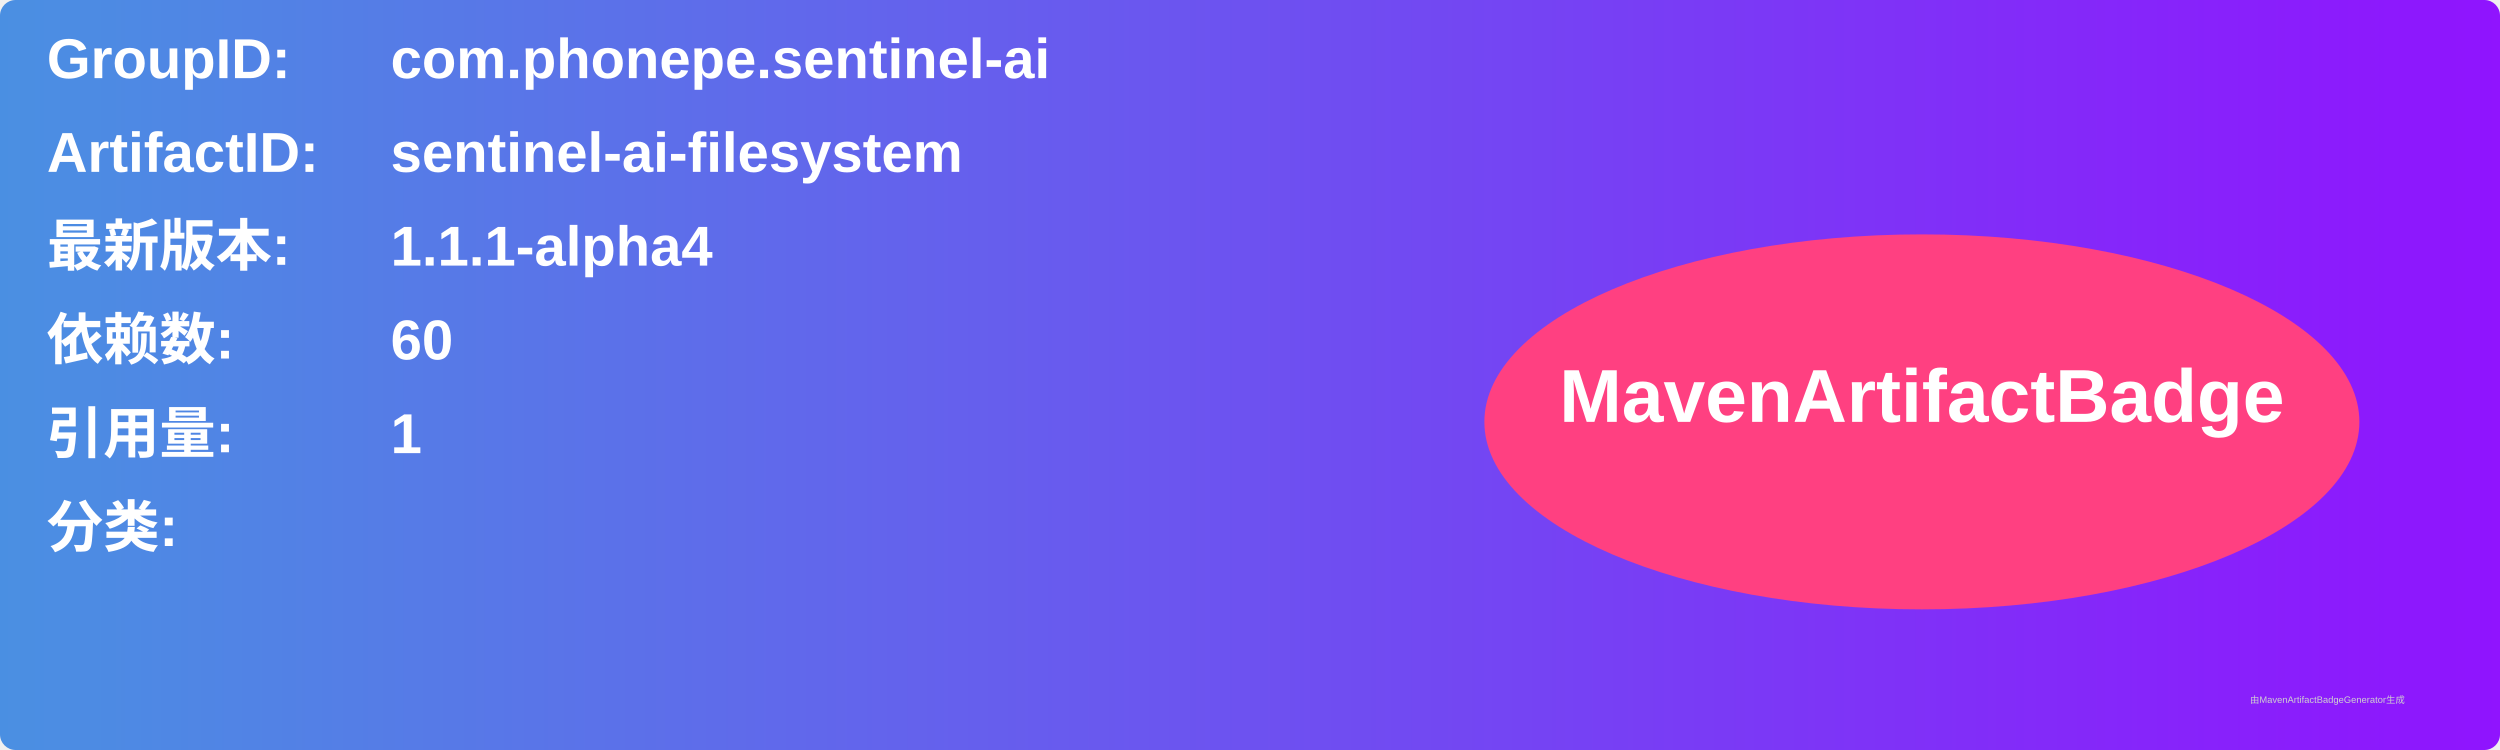
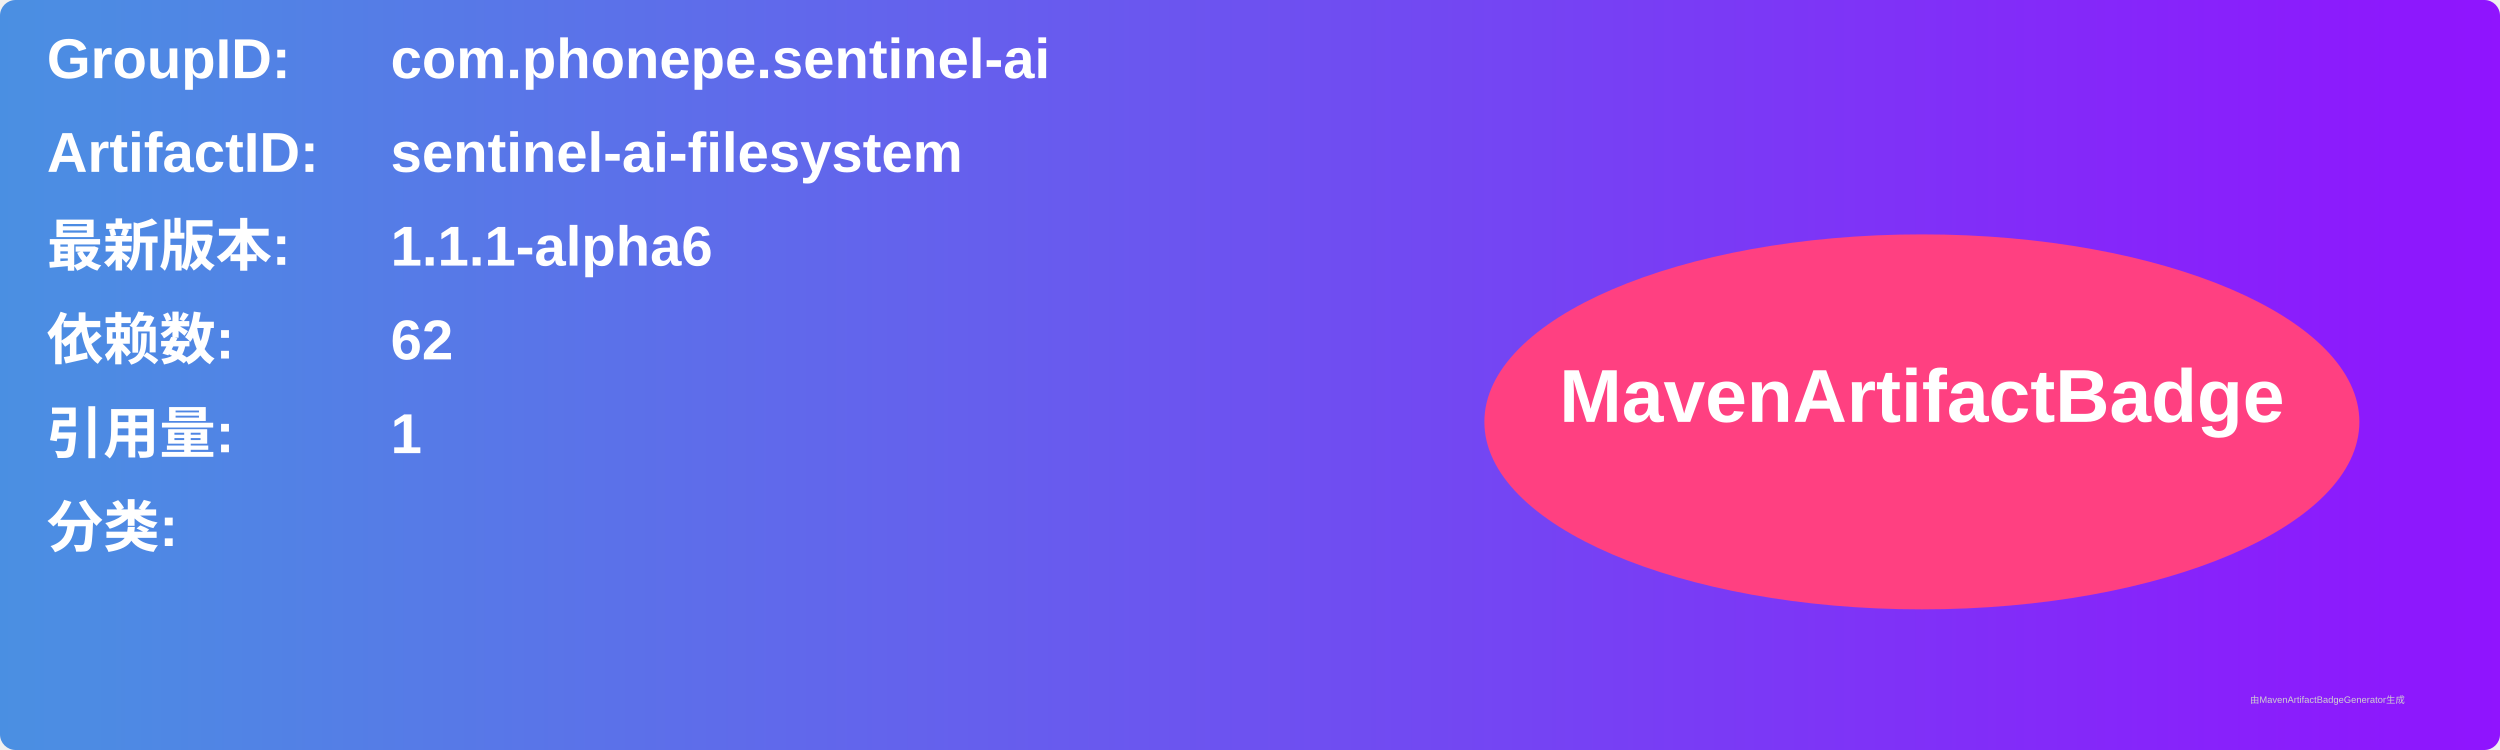
<svg xmlns="http://www.w3.org/2000/svg" width="800" height="240" viewBox="0 0 800 240">
  <linearGradient id="grad" x1="0%" y1="0%" x2="100%" y2="0%">
    <stop offset="0%" stop-color="#4a90e2" />
    <stop offset="100%" stop-color="#9013fe" />
  </linearGradient>
  <rect width="100%" height="100%" rx="5" ry="5" fill="url(#grad)" />
  <g transform="translate(15, 15)">
    <text x="0" y="10" font-family="Arial" font-size="18" fill="white" font-weight="bold" width="260">GroupID:</text>
    <text x="110" y="10" font-family="Arial" font-size="18" fill="white" font-weight="bold" width="460">com.phonepe.sentinel-ai</text>
    <text x="0" y="40" font-family="Arial" font-size="18" fill="white" font-weight="bold" width="260">ArtifactID:</text>
    <text x="110" y="40" font-family="Arial" font-size="18" fill="white" font-weight="bold" width="460">sentinel-ai-filesystem</text>
    <text x="0" y="70" font-family="Arial" font-size="18" fill="white" font-weight="bold">最新版本:</text>
    <text x="110" y="70" font-family="Arial" font-size="18" fill="white" font-weight="bold">
-       <tspan font-weight="bold">1.1.1-alpha4</tspan>
+       <tspan font-weight="bold">1.1.1-alpha6</tspan>
    </text>
    <text x="0" y="100" font-family="Arial" font-size="18" fill="white" font-weight="bold">依赖数: </text>
    <text x="110" y="100" font-family="Arial" font-size="18" fill="white">
-       <tspan font-weight="bold">60</tspan>
+       <tspan font-weight="bold">62</tspan>
    </text>
    <text x="0" y="130" font-family="Arial" font-size="18" fill="white" font-weight="bold">引用量: </text>
    <text x="110" y="130" font-family="Arial" font-size="18" fill="white">
      <tspan font-weight="bold">1</tspan>
    </text>
    <text x="0" y="160" font-family="Arial" font-size="18" fill="white" font-weight="bold">分类:</text>
    <text x="10" y="190" font-family="Arial" font-size="10" fill="white">
      <tspan font-weight="bold" />
    </text>
    <ellipse cx="600" cy="120" rx="140" ry="60" fill="#ff4081" />
    <text x="600" y="120" text-anchor="middle" font-family="Arial" font-size="24" fill="white" font-weight="bold">MavenArtifactBadge</text>
  </g>
  <text x="720" y="225" font-family="Arial" font-size="3" fill="#d0d0d0">由MavenArtifactBadgeGenerator生成</text>
</svg>
